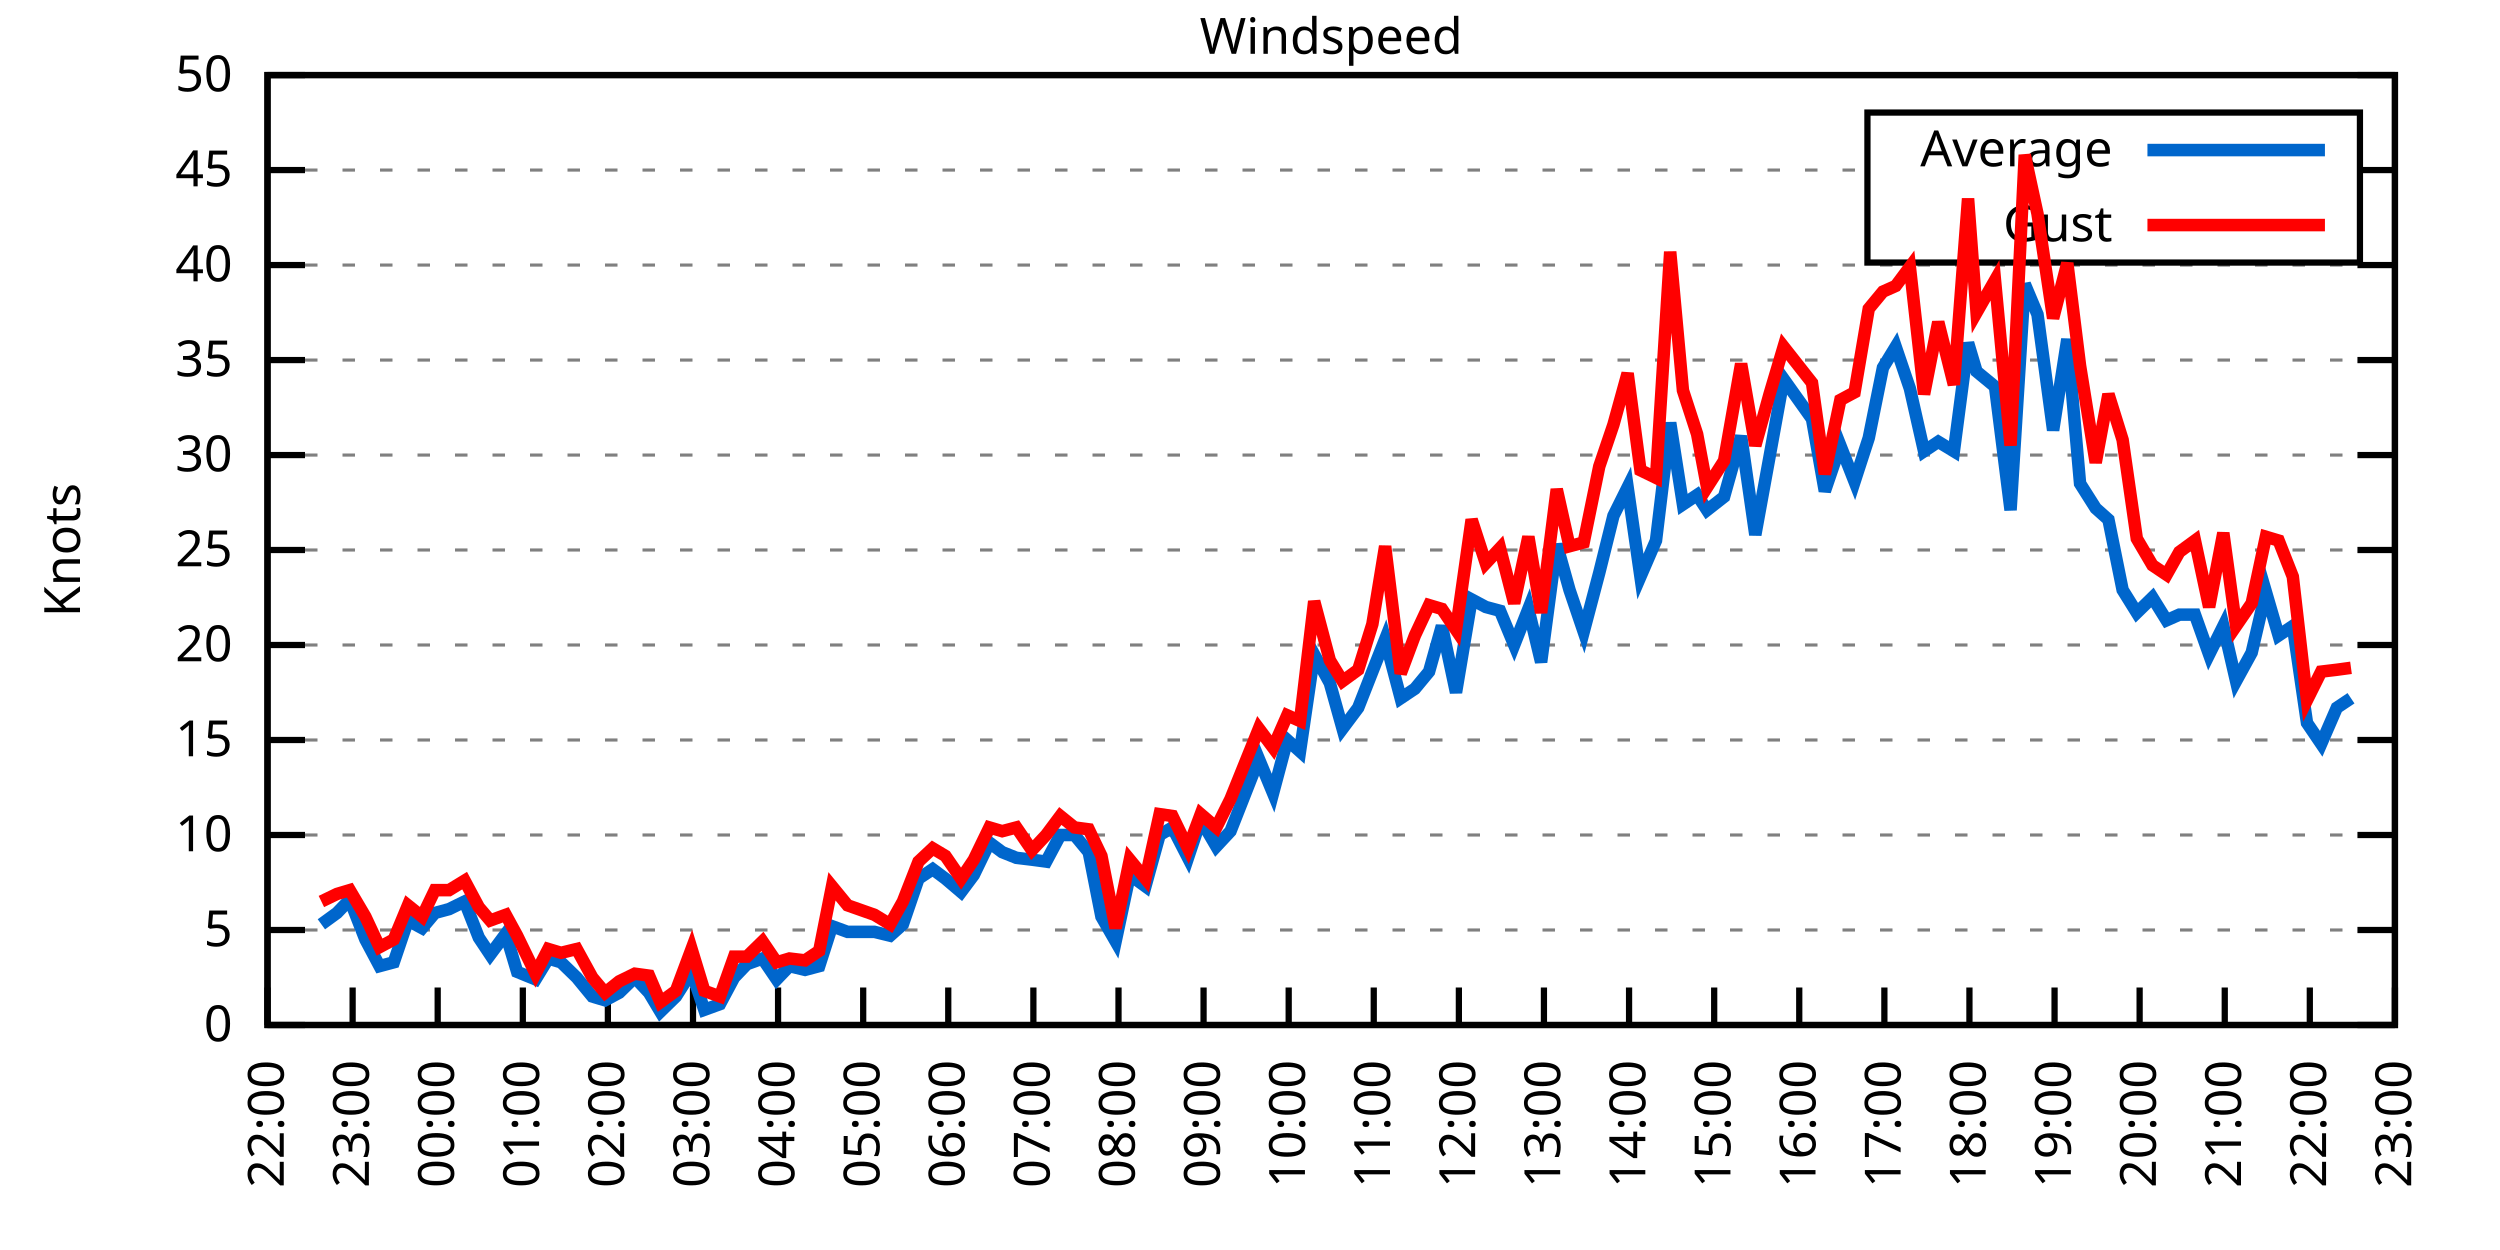
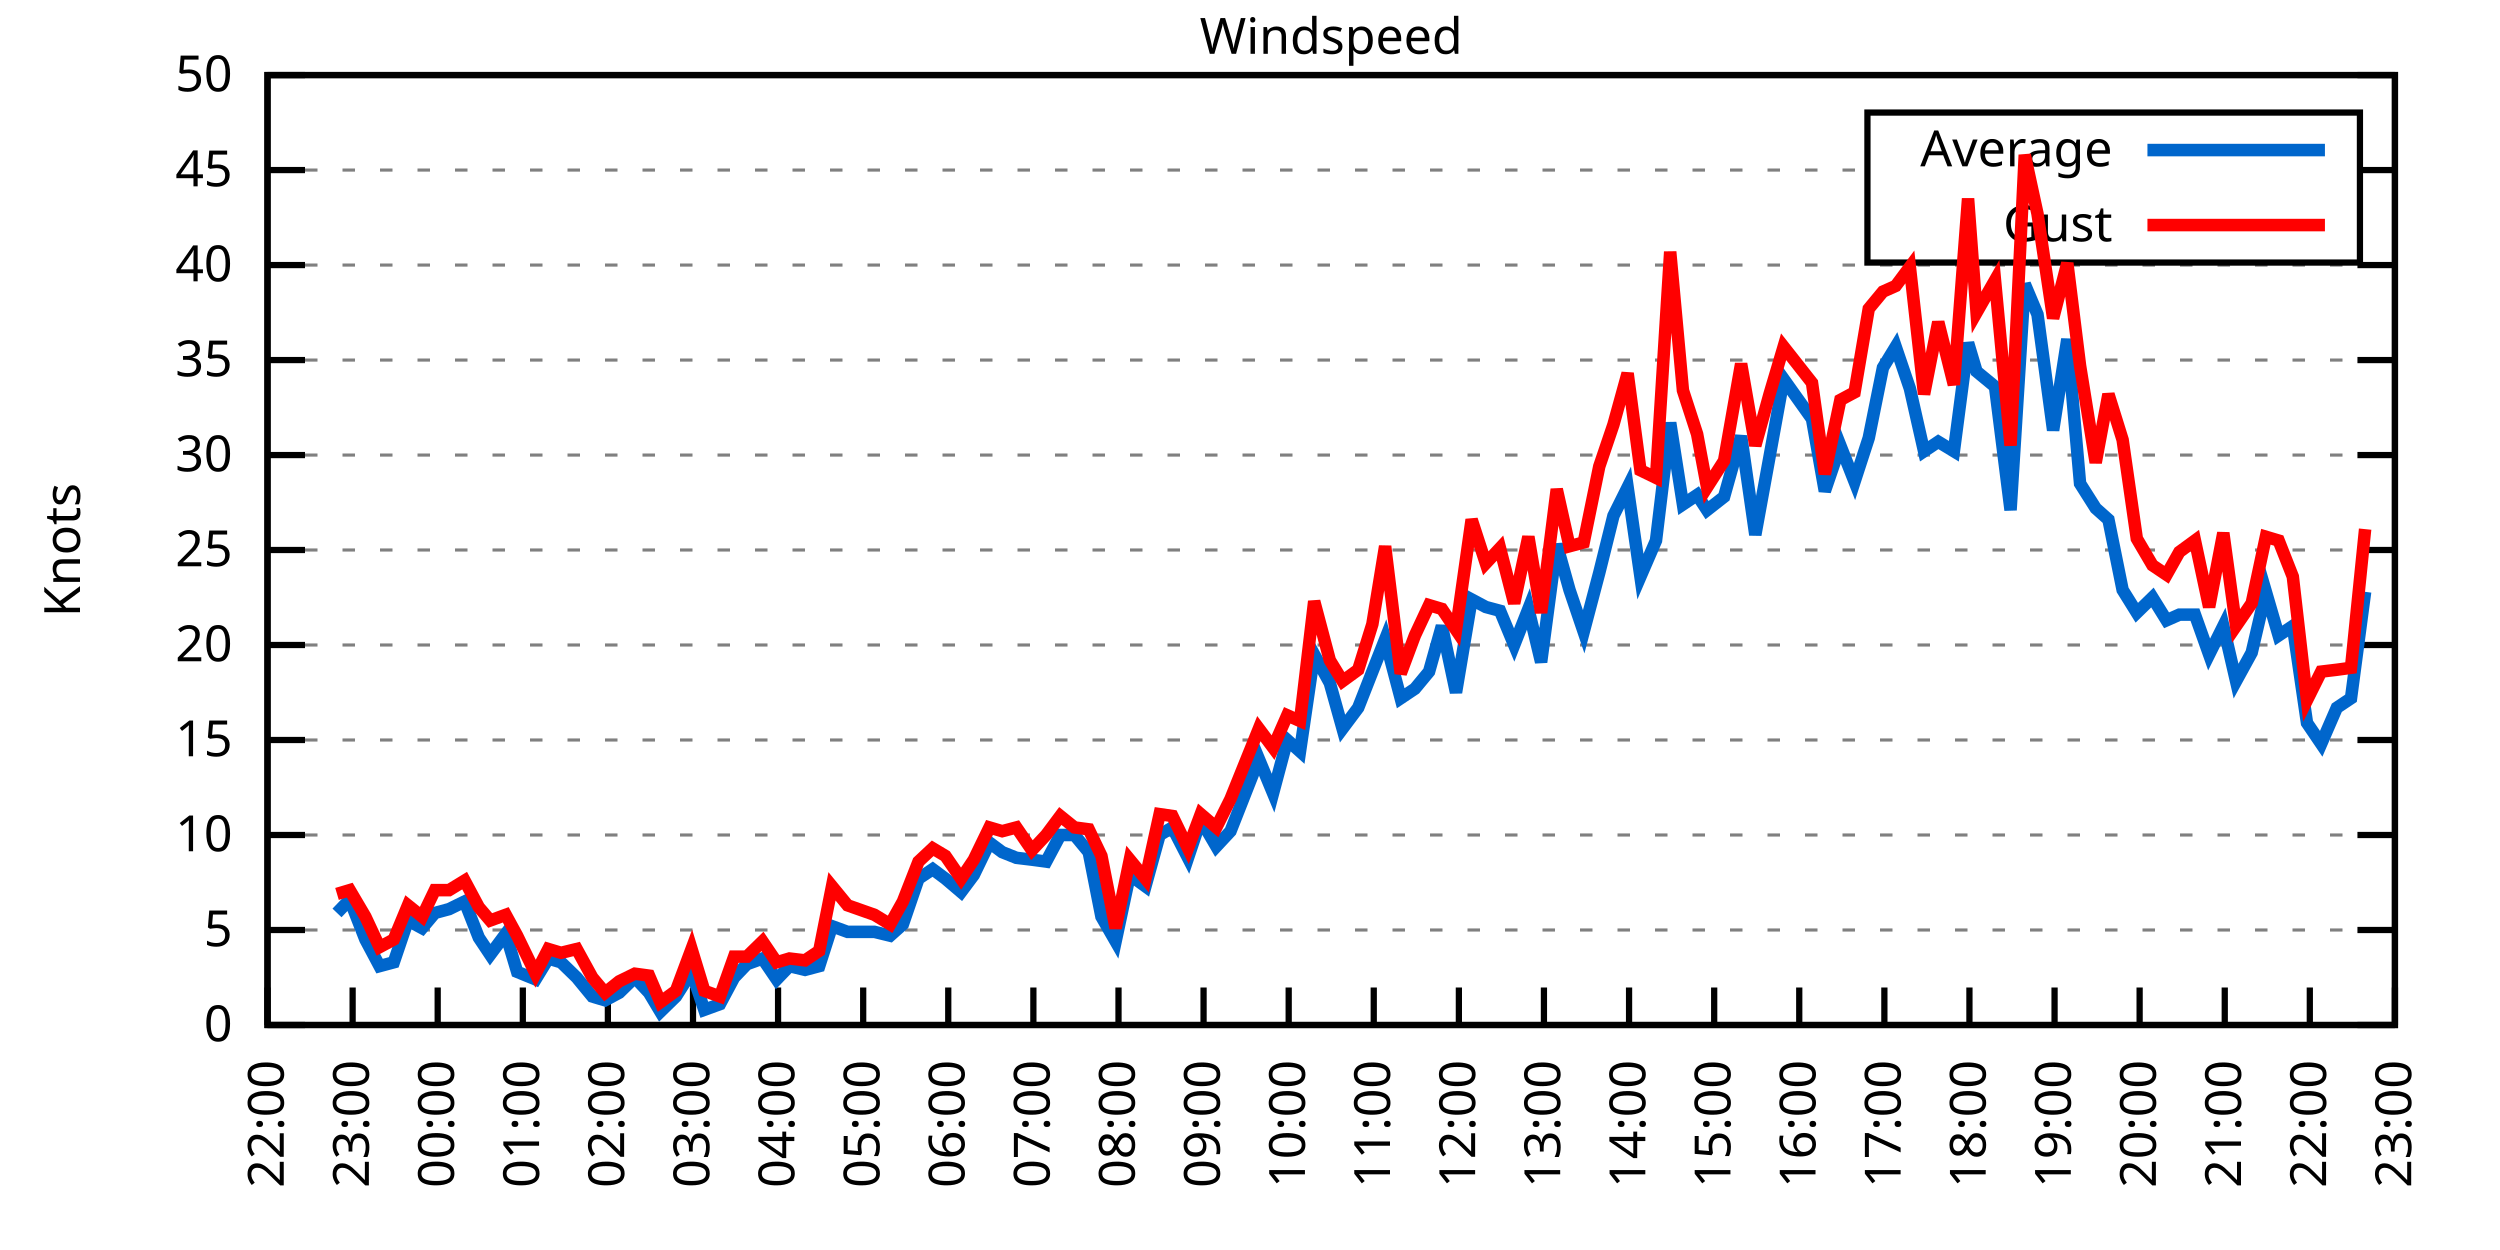
<svg xmlns="http://www.w3.org/2000/svg" xmlns:xlink="http://www.w3.org/1999/xlink" width="400" height="200" viewBox="0 0 400 200">
  <g id="gnuplot_canvas">
    <rect x="0" y="0" width="400" height="200" fill="none" />
    <defs>
      <circle id="gpDot" r="0.5" stroke-width="0.5" stroke="currentColor" />
      <path id="gpPt0" stroke-width="0.333" stroke="currentColor" d="M-1,0 h2 M0,-1 v2" />
      <path id="gpPt1" stroke-width="0.333" stroke="currentColor" d="M-1,-1 L1,1 M1,-1 L-1,1" />
      <path id="gpPt2" stroke-width="0.333" stroke="currentColor" d="M-1,0 L1,0 M0,-1 L0,1 M-1,-1 L1,1 M-1,1 L1,-1" />
      <rect id="gpPt3" stroke-width="0.333" stroke="currentColor" x="-1" y="-1" width="2" height="2" />
      <rect id="gpPt4" stroke-width="0.333" stroke="currentColor" fill="currentColor" x="-1" y="-1" width="2" height="2" />
      <circle id="gpPt5" stroke-width="0.333" stroke="currentColor" cx="0" cy="0" r="1" />
      <use xlink:href="#gpPt5" id="gpPt6" fill="currentColor" stroke="none" />
      <path id="gpPt7" stroke-width="0.333" stroke="currentColor" d="M0,-1.33 L-1.33,0.67 L1.33,0.67 z" />
      <use xlink:href="#gpPt7" id="gpPt8" fill="currentColor" stroke="none" />
      <use xlink:href="#gpPt7" id="gpPt9" stroke="currentColor" transform="rotate(180)" />
      <use xlink:href="#gpPt9" id="gpPt10" fill="currentColor" stroke="none" />
      <use xlink:href="#gpPt3" id="gpPt11" stroke="currentColor" transform="rotate(45)" />
      <use xlink:href="#gpPt11" id="gpPt12" fill="currentColor" stroke="none" />
      <path id="gpPt13" stroke-width="0.333" stroke="currentColor" d="M0,1.330 L1.265,0.411 L0.782,-1.067 L-0.782,-1.076 L-1.265,0.411 z" />
      <use xlink:href="#gpPt13" id="gpPt14" fill="currentColor" stroke="none" />
      <filter id="textbox" filterUnits="objectBoundingBox" x="0" y="0" height="1" width="1">
        <feFlood flood-color="white" flood-opacity="1" result="bgnd" />
        <feComposite in="SourceGraphic" in2="bgnd" operator="atop" />
      </filter>
      <filter id="greybox" filterUnits="objectBoundingBox" x="0" y="0" height="1" width="1">
        <feFlood flood-color="lightgrey" flood-opacity="1" result="grey" />
        <feComposite in="SourceGraphic" in2="grey" operator="atop" />
      </filter>
    </defs>
    <g fill="none" color="white" stroke="currentColor" stroke-width="1.00" stroke-linecap="butt" stroke-linejoin="miter">
</g>
    <g fill="none" color="black" stroke="currentColor" stroke-width="1.00" stroke-linecap="butt" stroke-linejoin="miter">
      <g stroke="none" shape-rendering="crispEdges">
        <polygon fill="rgb(255, 255, 255)" points="42.80,164.00 383.18,164.00 383.18,12.02 42.80,12.02 " />
      </g>
    </g>
    <g fill="none" color="black" stroke="currentColor" stroke-width="1.00" stroke-linecap="butt" stroke-linejoin="miter">
</g>
    <g fill="none" color="black" stroke="black" stroke-width="0.50" stroke-linecap="butt" stroke-linejoin="miter">
</g>
    <g fill="none" color="gray" stroke="currentColor" stroke-width="0.50" stroke-linecap="butt" stroke-linejoin="miter">
      <path stroke="gray" stroke-dasharray="2,4" class="gridline" d="M42.80,164.00 L383.19,164.00  " />
    </g>
    <g fill="none" color="gray" stroke="gray" stroke-width="1.00" stroke-linecap="butt" stroke-linejoin="miter">
</g>
    <g fill="none" color="black" stroke="currentColor" stroke-width="1.00" stroke-linecap="butt" stroke-linejoin="miter">
      <path stroke="black" d="M42.80,164.00 L48.80,164.00 M383.19,164.00 L377.19,164.00  " />
      <g transform="translate(37.20,166.60)" stroke="none" fill="black" font-family="Sans" font-size="8.00" text-anchor="end">
        <text>
          <tspan font-family="Sans"> 0</tspan>
        </text>
      </g>
    </g>
    <g fill="none" color="black" stroke="currentColor" stroke-width="1.00" stroke-linecap="butt" stroke-linejoin="miter">
</g>
    <g fill="none" color="black" stroke="black" stroke-width="0.50" stroke-linecap="butt" stroke-linejoin="miter">
</g>
    <g fill="none" color="gray" stroke="currentColor" stroke-width="0.50" stroke-linecap="butt" stroke-linejoin="miter">
      <path stroke="gray" stroke-dasharray="2,4" class="gridline" d="M42.80,148.80 L383.19,148.80  " />
    </g>
    <g fill="none" color="gray" stroke="gray" stroke-width="1.00" stroke-linecap="butt" stroke-linejoin="miter">
</g>
    <g fill="none" color="black" stroke="currentColor" stroke-width="1.00" stroke-linecap="butt" stroke-linejoin="miter">
      <path stroke="black" d="M42.80,148.80 L48.80,148.80 M383.19,148.80 L377.19,148.80  " />
      <g transform="translate(37.20,151.40)" stroke="none" fill="black" font-family="Sans" font-size="8.00" text-anchor="end">
        <text>
          <tspan font-family="Sans"> 5</tspan>
        </text>
      </g>
    </g>
    <g fill="none" color="black" stroke="currentColor" stroke-width="1.00" stroke-linecap="butt" stroke-linejoin="miter">
</g>
    <g fill="none" color="black" stroke="black" stroke-width="0.50" stroke-linecap="butt" stroke-linejoin="miter">
</g>
    <g fill="none" color="gray" stroke="currentColor" stroke-width="0.50" stroke-linecap="butt" stroke-linejoin="miter">
      <path stroke="gray" stroke-dasharray="2,4" class="gridline" d="M42.80,133.60 L383.19,133.60  " />
    </g>
    <g fill="none" color="gray" stroke="gray" stroke-width="1.00" stroke-linecap="butt" stroke-linejoin="miter">
</g>
    <g fill="none" color="black" stroke="currentColor" stroke-width="1.00" stroke-linecap="butt" stroke-linejoin="miter">
      <path stroke="black" d="M42.80,133.60 L48.80,133.60 M383.19,133.60 L377.19,133.60  " />
      <g transform="translate(37.20,136.20)" stroke="none" fill="black" font-family="Sans" font-size="8.00" text-anchor="end">
        <text>
          <tspan font-family="Sans"> 10</tspan>
        </text>
      </g>
    </g>
    <g fill="none" color="black" stroke="currentColor" stroke-width="1.00" stroke-linecap="butt" stroke-linejoin="miter">
</g>
    <g fill="none" color="black" stroke="black" stroke-width="0.50" stroke-linecap="butt" stroke-linejoin="miter">
</g>
    <g fill="none" color="gray" stroke="currentColor" stroke-width="0.50" stroke-linecap="butt" stroke-linejoin="miter">
      <path stroke="gray" stroke-dasharray="2,4" class="gridline" d="M42.80,118.40 L383.19,118.40  " />
    </g>
    <g fill="none" color="gray" stroke="gray" stroke-width="1.00" stroke-linecap="butt" stroke-linejoin="miter">
</g>
    <g fill="none" color="black" stroke="currentColor" stroke-width="1.00" stroke-linecap="butt" stroke-linejoin="miter">
      <path stroke="black" d="M42.80,118.40 L48.80,118.40 M383.19,118.40 L377.19,118.40  " />
      <g transform="translate(37.20,121.00)" stroke="none" fill="black" font-family="Sans" font-size="8.00" text-anchor="end">
        <text>
          <tspan font-family="Sans"> 15</tspan>
        </text>
      </g>
    </g>
    <g fill="none" color="black" stroke="currentColor" stroke-width="1.00" stroke-linecap="butt" stroke-linejoin="miter">
</g>
    <g fill="none" color="black" stroke="black" stroke-width="0.50" stroke-linecap="butt" stroke-linejoin="miter">
</g>
    <g fill="none" color="gray" stroke="currentColor" stroke-width="0.50" stroke-linecap="butt" stroke-linejoin="miter">
      <path stroke="gray" stroke-dasharray="2,4" class="gridline" d="M42.80,103.20 L383.19,103.20  " />
    </g>
    <g fill="none" color="gray" stroke="gray" stroke-width="1.00" stroke-linecap="butt" stroke-linejoin="miter">
</g>
    <g fill="none" color="black" stroke="currentColor" stroke-width="1.00" stroke-linecap="butt" stroke-linejoin="miter">
      <path stroke="black" d="M42.80,103.20 L48.80,103.20 M383.19,103.20 L377.19,103.20  " />
      <g transform="translate(37.20,105.80)" stroke="none" fill="black" font-family="Sans" font-size="8.00" text-anchor="end">
        <text>
          <tspan font-family="Sans"> 20</tspan>
        </text>
      </g>
    </g>
    <g fill="none" color="black" stroke="currentColor" stroke-width="1.00" stroke-linecap="butt" stroke-linejoin="miter">
</g>
    <g fill="none" color="black" stroke="black" stroke-width="0.50" stroke-linecap="butt" stroke-linejoin="miter">
</g>
    <g fill="none" color="gray" stroke="currentColor" stroke-width="0.50" stroke-linecap="butt" stroke-linejoin="miter">
      <path stroke="gray" stroke-dasharray="2,4" class="gridline" d="M42.80,88.00 L383.19,88.00  " />
    </g>
    <g fill="none" color="gray" stroke="gray" stroke-width="1.00" stroke-linecap="butt" stroke-linejoin="miter">
</g>
    <g fill="none" color="black" stroke="currentColor" stroke-width="1.00" stroke-linecap="butt" stroke-linejoin="miter">
      <path stroke="black" d="M42.80,88.00 L48.80,88.00 M383.19,88.00 L377.19,88.00  " />
      <g transform="translate(37.20,90.60)" stroke="none" fill="black" font-family="Sans" font-size="8.00" text-anchor="end">
        <text>
          <tspan font-family="Sans"> 25</tspan>
        </text>
      </g>
    </g>
    <g fill="none" color="black" stroke="currentColor" stroke-width="1.00" stroke-linecap="butt" stroke-linejoin="miter">
</g>
    <g fill="none" color="black" stroke="black" stroke-width="0.50" stroke-linecap="butt" stroke-linejoin="miter">
</g>
    <g fill="none" color="gray" stroke="currentColor" stroke-width="0.50" stroke-linecap="butt" stroke-linejoin="miter">
      <path stroke="gray" stroke-dasharray="2,4" class="gridline" d="M42.80,72.81 L383.19,72.81  " />
    </g>
    <g fill="none" color="gray" stroke="gray" stroke-width="1.00" stroke-linecap="butt" stroke-linejoin="miter">
</g>
    <g fill="none" color="black" stroke="currentColor" stroke-width="1.00" stroke-linecap="butt" stroke-linejoin="miter">
      <path stroke="black" d="M42.80,72.81 L48.80,72.81 M383.19,72.81 L377.19,72.81  " />
      <g transform="translate(37.20,75.41)" stroke="none" fill="black" font-family="Sans" font-size="8.00" text-anchor="end">
        <text>
          <tspan font-family="Sans"> 30</tspan>
        </text>
      </g>
    </g>
    <g fill="none" color="black" stroke="currentColor" stroke-width="1.00" stroke-linecap="butt" stroke-linejoin="miter">
</g>
    <g fill="none" color="black" stroke="black" stroke-width="0.50" stroke-linecap="butt" stroke-linejoin="miter">
</g>
    <g fill="none" color="gray" stroke="currentColor" stroke-width="0.50" stroke-linecap="butt" stroke-linejoin="miter">
      <path stroke="gray" stroke-dasharray="2,4" class="gridline" d="M42.80,57.61 L383.19,57.61  " />
    </g>
    <g fill="none" color="gray" stroke="gray" stroke-width="1.00" stroke-linecap="butt" stroke-linejoin="miter">
</g>
    <g fill="none" color="black" stroke="currentColor" stroke-width="1.00" stroke-linecap="butt" stroke-linejoin="miter">
      <path stroke="black" d="M42.80,57.61 L48.80,57.61 M383.19,57.61 L377.19,57.61  " />
      <g transform="translate(37.20,60.21)" stroke="none" fill="black" font-family="Sans" font-size="8.00" text-anchor="end">
        <text>
          <tspan font-family="Sans"> 35</tspan>
        </text>
      </g>
    </g>
    <g fill="none" color="black" stroke="currentColor" stroke-width="1.00" stroke-linecap="butt" stroke-linejoin="miter">
</g>
    <g fill="none" color="black" stroke="black" stroke-width="0.50" stroke-linecap="butt" stroke-linejoin="miter">
</g>
    <g fill="none" color="gray" stroke="currentColor" stroke-width="0.50" stroke-linecap="butt" stroke-linejoin="miter">
      <path stroke="gray" stroke-dasharray="2,4" class="gridline" d="M42.80,42.41 L383.19,42.41  " />
    </g>
    <g fill="none" color="gray" stroke="gray" stroke-width="1.00" stroke-linecap="butt" stroke-linejoin="miter">
</g>
    <g fill="none" color="black" stroke="currentColor" stroke-width="1.00" stroke-linecap="butt" stroke-linejoin="miter">
      <path stroke="black" d="M42.80,42.41 L48.80,42.41 M383.19,42.41 L377.19,42.41  " />
      <g transform="translate(37.20,45.01)" stroke="none" fill="black" font-family="Sans" font-size="8.00" text-anchor="end">
        <text>
          <tspan font-family="Sans"> 40</tspan>
        </text>
      </g>
    </g>
    <g fill="none" color="black" stroke="currentColor" stroke-width="1.00" stroke-linecap="butt" stroke-linejoin="miter">
</g>
    <g fill="none" color="black" stroke="black" stroke-width="0.50" stroke-linecap="butt" stroke-linejoin="miter">
</g>
    <g fill="none" color="gray" stroke="currentColor" stroke-width="0.50" stroke-linecap="butt" stroke-linejoin="miter">
      <path stroke="gray" stroke-dasharray="2,4" class="gridline" d="M42.80,27.21 L298.79,27.21 M377.59,27.21 L383.19,27.21  " />
    </g>
    <g fill="none" color="gray" stroke="gray" stroke-width="1.00" stroke-linecap="butt" stroke-linejoin="miter">
</g>
    <g fill="none" color="black" stroke="currentColor" stroke-width="1.00" stroke-linecap="butt" stroke-linejoin="miter">
      <path stroke="black" d="M42.80,27.21 L48.80,27.21 M383.19,27.21 L377.19,27.21  " />
      <g transform="translate(37.20,29.81)" stroke="none" fill="black" font-family="Sans" font-size="8.00" text-anchor="end">
        <text>
          <tspan font-family="Sans"> 45</tspan>
        </text>
      </g>
    </g>
    <g fill="none" color="black" stroke="currentColor" stroke-width="1.00" stroke-linecap="butt" stroke-linejoin="miter">
</g>
    <g fill="none" color="black" stroke="black" stroke-width="0.50" stroke-linecap="butt" stroke-linejoin="miter">
</g>
    <g fill="none" color="gray" stroke="currentColor" stroke-width="0.50" stroke-linecap="butt" stroke-linejoin="miter">
      <path stroke="gray" stroke-dasharray="2,4" class="gridline" d="M42.80,12.01 L383.19,12.01  " />
    </g>
    <g fill="none" color="gray" stroke="gray" stroke-width="1.00" stroke-linecap="butt" stroke-linejoin="miter">
</g>
    <g fill="none" color="black" stroke="currentColor" stroke-width="1.00" stroke-linecap="butt" stroke-linejoin="miter">
      <path stroke="black" d="M42.80,12.01 L48.80,12.01 M383.19,12.01 L377.19,12.01  " />
      <g transform="translate(37.20,14.61)" stroke="none" fill="black" font-family="Sans" font-size="8.00" text-anchor="end">
        <text>
          <tspan font-family="Sans"> 50</tspan>
        </text>
      </g>
    </g>
    <g fill="none" color="black" stroke="currentColor" stroke-width="1.00" stroke-linecap="butt" stroke-linejoin="miter">
      <path stroke="black" d="M42.80,164.00 L42.80,158.00  " />
      <g transform="translate(45.40,169.60) rotate(270.00)" stroke="none" fill="black" font-family="Sans" font-size="8.00" text-anchor="end">
        <text>
          <tspan font-family="Sans">22:00</tspan>
        </text>
      </g>
    </g>
    <g fill="none" color="black" stroke="currentColor" stroke-width="1.00" stroke-linecap="butt" stroke-linejoin="miter">
      <path stroke="black" d="M56.42,164.00 L56.42,158.00  " />
      <g transform="translate(59.02,169.60) rotate(270.00)" stroke="none" fill="black" font-family="Sans" font-size="8.00" text-anchor="end">
        <text>
          <tspan font-family="Sans">23:00</tspan>
        </text>
      </g>
    </g>
    <g fill="none" color="black" stroke="currentColor" stroke-width="1.00" stroke-linecap="butt" stroke-linejoin="miter">
      <path stroke="black" d="M70.03,164.00 L70.03,158.00  " />
      <g transform="translate(72.63,169.60) rotate(270.00)" stroke="none" fill="black" font-family="Sans" font-size="8.00" text-anchor="end">
        <text>
          <tspan font-family="Sans">00:00</tspan>
        </text>
      </g>
    </g>
    <g fill="none" color="black" stroke="currentColor" stroke-width="1.00" stroke-linecap="butt" stroke-linejoin="miter">
      <path stroke="black" d="M83.65,164.00 L83.65,158.00  " />
      <g transform="translate(86.25,169.60) rotate(270.00)" stroke="none" fill="black" font-family="Sans" font-size="8.00" text-anchor="end">
        <text>
          <tspan font-family="Sans">01:00</tspan>
        </text>
      </g>
    </g>
    <g fill="none" color="black" stroke="currentColor" stroke-width="1.00" stroke-linecap="butt" stroke-linejoin="miter">
      <path stroke="black" d="M97.26,164.00 L97.26,158.00  " />
      <g transform="translate(99.86,169.60) rotate(270.00)" stroke="none" fill="black" font-family="Sans" font-size="8.00" text-anchor="end">
        <text>
          <tspan font-family="Sans">02:00</tspan>
        </text>
      </g>
    </g>
    <g fill="none" color="black" stroke="currentColor" stroke-width="1.00" stroke-linecap="butt" stroke-linejoin="miter">
      <path stroke="black" d="M110.88,164.00 L110.88,158.00  " />
      <g transform="translate(113.48,169.60) rotate(270.00)" stroke="none" fill="black" font-family="Sans" font-size="8.00" text-anchor="end">
        <text>
          <tspan font-family="Sans">03:00</tspan>
        </text>
      </g>
    </g>
    <g fill="none" color="black" stroke="currentColor" stroke-width="1.00" stroke-linecap="butt" stroke-linejoin="miter">
      <path stroke="black" d="M124.49,164.00 L124.49,158.00  " />
      <g transform="translate(127.09,169.60) rotate(270.00)" stroke="none" fill="black" font-family="Sans" font-size="8.00" text-anchor="end">
        <text>
          <tspan font-family="Sans">04:00</tspan>
        </text>
      </g>
    </g>
    <g fill="none" color="black" stroke="currentColor" stroke-width="1.00" stroke-linecap="butt" stroke-linejoin="miter">
      <path stroke="black" d="M138.11,164.00 L138.11,158.00  " />
      <g transform="translate(140.71,169.60) rotate(270.00)" stroke="none" fill="black" font-family="Sans" font-size="8.00" text-anchor="end">
        <text>
          <tspan font-family="Sans">05:00</tspan>
        </text>
      </g>
    </g>
    <g fill="none" color="black" stroke="currentColor" stroke-width="1.00" stroke-linecap="butt" stroke-linejoin="miter">
      <path stroke="black" d="M151.72,164.00 L151.72,158.00  " />
      <g transform="translate(154.32,169.60) rotate(270.00)" stroke="none" fill="black" font-family="Sans" font-size="8.00" text-anchor="end">
        <text>
          <tspan font-family="Sans">06:00</tspan>
        </text>
      </g>
    </g>
    <g fill="none" color="black" stroke="currentColor" stroke-width="1.00" stroke-linecap="butt" stroke-linejoin="miter">
      <path stroke="black" d="M165.34,164.00 L165.34,158.00  " />
      <g transform="translate(167.94,169.60) rotate(270.00)" stroke="none" fill="black" font-family="Sans" font-size="8.00" text-anchor="end">
        <text>
          <tspan font-family="Sans">07:00</tspan>
        </text>
      </g>
    </g>
    <g fill="none" color="black" stroke="currentColor" stroke-width="1.00" stroke-linecap="butt" stroke-linejoin="miter">
      <path stroke="black" d="M178.96,164.00 L178.96,158.00  " />
      <g transform="translate(181.56,169.60) rotate(270.00)" stroke="none" fill="black" font-family="Sans" font-size="8.00" text-anchor="end">
        <text>
          <tspan font-family="Sans">08:00</tspan>
        </text>
      </g>
    </g>
    <g fill="none" color="black" stroke="currentColor" stroke-width="1.00" stroke-linecap="butt" stroke-linejoin="miter">
      <path stroke="black" d="M192.57,164.00 L192.57,158.00  " />
      <g transform="translate(195.17,169.60) rotate(270.00)" stroke="none" fill="black" font-family="Sans" font-size="8.00" text-anchor="end">
        <text>
          <tspan font-family="Sans">09:00</tspan>
        </text>
      </g>
    </g>
    <g fill="none" color="black" stroke="currentColor" stroke-width="1.00" stroke-linecap="butt" stroke-linejoin="miter">
      <path stroke="black" d="M206.19,164.00 L206.19,158.00  " />
      <g transform="translate(208.79,169.60) rotate(270.00)" stroke="none" fill="black" font-family="Sans" font-size="8.00" text-anchor="end">
        <text>
          <tspan font-family="Sans">10:00</tspan>
        </text>
      </g>
    </g>
    <g fill="none" color="black" stroke="currentColor" stroke-width="1.00" stroke-linecap="butt" stroke-linejoin="miter">
      <path stroke="black" d="M219.80,164.00 L219.80,158.00  " />
      <g transform="translate(222.40,169.60) rotate(270.00)" stroke="none" fill="black" font-family="Sans" font-size="8.00" text-anchor="end">
        <text>
          <tspan font-family="Sans">11:00</tspan>
        </text>
      </g>
    </g>
    <g fill="none" color="black" stroke="currentColor" stroke-width="1.00" stroke-linecap="butt" stroke-linejoin="miter">
      <path stroke="black" d="M233.42,164.00 L233.42,158.00  " />
      <g transform="translate(236.02,169.60) rotate(270.00)" stroke="none" fill="black" font-family="Sans" font-size="8.00" text-anchor="end">
        <text>
          <tspan font-family="Sans">12:00</tspan>
        </text>
      </g>
    </g>
    <g fill="none" color="black" stroke="currentColor" stroke-width="1.00" stroke-linecap="butt" stroke-linejoin="miter">
      <path stroke="black" d="M247.03,164.00 L247.03,158.00  " />
      <g transform="translate(249.63,169.60) rotate(270.00)" stroke="none" fill="black" font-family="Sans" font-size="8.00" text-anchor="end">
        <text>
          <tspan font-family="Sans">13:00</tspan>
        </text>
      </g>
    </g>
    <g fill="none" color="black" stroke="currentColor" stroke-width="1.00" stroke-linecap="butt" stroke-linejoin="miter">
      <path stroke="black" d="M260.65,164.00 L260.65,158.00  " />
      <g transform="translate(263.25,169.60) rotate(270.00)" stroke="none" fill="black" font-family="Sans" font-size="8.00" text-anchor="end">
        <text>
          <tspan font-family="Sans">14:00</tspan>
        </text>
      </g>
    </g>
    <g fill="none" color="black" stroke="currentColor" stroke-width="1.00" stroke-linecap="butt" stroke-linejoin="miter">
      <path stroke="black" d="M274.27,164.00 L274.27,158.00  " />
      <g transform="translate(276.87,169.60) rotate(270.00)" stroke="none" fill="black" font-family="Sans" font-size="8.00" text-anchor="end">
        <text>
          <tspan font-family="Sans">15:00</tspan>
        </text>
      </g>
    </g>
    <g fill="none" color="black" stroke="currentColor" stroke-width="1.00" stroke-linecap="butt" stroke-linejoin="miter">
      <path stroke="black" d="M287.88,164.00 L287.88,158.00  " />
      <g transform="translate(290.48,169.60) rotate(270.00)" stroke="none" fill="black" font-family="Sans" font-size="8.00" text-anchor="end">
        <text>
          <tspan font-family="Sans">16:00</tspan>
        </text>
      </g>
    </g>
    <g fill="none" color="black" stroke="currentColor" stroke-width="1.00" stroke-linecap="butt" stroke-linejoin="miter">
      <path stroke="black" d="M301.50,164.00 L301.50,158.00  " />
      <g transform="translate(304.10,169.60) rotate(270.00)" stroke="none" fill="black" font-family="Sans" font-size="8.00" text-anchor="end">
        <text>
          <tspan font-family="Sans">17:00</tspan>
        </text>
      </g>
    </g>
    <g fill="none" color="black" stroke="currentColor" stroke-width="1.00" stroke-linecap="butt" stroke-linejoin="miter">
      <path stroke="black" d="M315.11,164.00 L315.11,158.00  " />
      <g transform="translate(317.71,169.60) rotate(270.00)" stroke="none" fill="black" font-family="Sans" font-size="8.00" text-anchor="end">
        <text>
          <tspan font-family="Sans">18:00</tspan>
        </text>
      </g>
    </g>
    <g fill="none" color="black" stroke="currentColor" stroke-width="1.00" stroke-linecap="butt" stroke-linejoin="miter">
      <path stroke="black" d="M328.73,164.00 L328.73,158.00  " />
      <g transform="translate(331.33,169.60) rotate(270.00)" stroke="none" fill="black" font-family="Sans" font-size="8.00" text-anchor="end">
        <text>
          <tspan font-family="Sans">19:00</tspan>
        </text>
      </g>
    </g>
    <g fill="none" color="black" stroke="currentColor" stroke-width="1.00" stroke-linecap="butt" stroke-linejoin="miter">
      <path stroke="black" d="M342.34,164.00 L342.34,158.00  " />
      <g transform="translate(344.94,169.60) rotate(270.00)" stroke="none" fill="black" font-family="Sans" font-size="8.00" text-anchor="end">
        <text>
          <tspan font-family="Sans">20:00</tspan>
        </text>
      </g>
    </g>
    <g fill="none" color="black" stroke="currentColor" stroke-width="1.00" stroke-linecap="butt" stroke-linejoin="miter">
      <path stroke="black" d="M355.96,164.00 L355.96,158.00  " />
      <g transform="translate(358.56,169.60) rotate(270.00)" stroke="none" fill="black" font-family="Sans" font-size="8.00" text-anchor="end">
        <text>
          <tspan font-family="Sans">21:00</tspan>
        </text>
      </g>
    </g>
    <g fill="none" color="black" stroke="currentColor" stroke-width="1.00" stroke-linecap="butt" stroke-linejoin="miter">
      <path stroke="black" d="M369.57,164.00 L369.57,158.00  " />
      <g transform="translate(372.17,169.60) rotate(270.00)" stroke="none" fill="black" font-family="Sans" font-size="8.00" text-anchor="end">
        <text>
          <tspan font-family="Sans">22:00</tspan>
        </text>
      </g>
    </g>
    <g fill="none" color="black" stroke="currentColor" stroke-width="1.00" stroke-linecap="butt" stroke-linejoin="miter">
      <path stroke="black" d="M383.19,164.00 L383.19,158.00  " />
      <g transform="translate(385.79,169.60) rotate(270.00)" stroke="none" fill="black" font-family="Sans" font-size="8.00" text-anchor="end">
        <text>
          <tspan font-family="Sans">23:00</tspan>
        </text>
      </g>
    </g>
    <g fill="none" color="black" stroke="currentColor" stroke-width="1.00" stroke-linecap="butt" stroke-linejoin="miter">
</g>
    <g fill="none" color="black" stroke="currentColor" stroke-width="1.00" stroke-linecap="butt" stroke-linejoin="miter">
      <path stroke="black" d="M42.80,12.01 L42.80,164.00 L383.19,164.00 L383.19,12.01 L42.80,12.01 Z  " />
    </g>
    <g fill="none" color="black" stroke="currentColor" stroke-width="1.00" stroke-linecap="butt" stroke-linejoin="miter">
</g>
    <g fill="none" color="black" stroke="currentColor" stroke-width="1.00" stroke-linecap="butt" stroke-linejoin="miter">
      <path stroke="black" d="M298.79,42.01 L298.79,18.01 L377.59,18.01 L377.59,42.01 L298.79,42.01 Z  " />
    </g>
    <g id="Windspeed_plot_1">
      <g fill="none" color="white" stroke="black" stroke-width="2.00" stroke-linecap="butt" stroke-linejoin="miter">
</g>
      <g fill="none" color="black" stroke="currentColor" stroke-width="2.00" stroke-linecap="butt" stroke-linejoin="miter">
        <g transform="translate(337.99,26.61)" stroke="none" fill="black" font-family="Sans" font-size="8.00" text-anchor="end">
          <text>
            <tspan font-family="Sans">Average</tspan>
          </text>
        </g>
      </g>
      <g fill="none" color="black" stroke="currentColor" stroke-width="2.00" stroke-linecap="butt" stroke-linejoin="miter">
-         <path stroke="rgb(  0, 102, 204)" d="M343.59,24.01 L371.99,24.01 M51.42,147.89 L53.92,146.07 L55.96,143.94 L58.46,150.32 L60.73,154.58 L63.00,153.97   L65.27,147.28 L67.54,148.50 L69.58,146.07 L71.85,145.46 L74.34,144.24 L76.61,150.02 L78.43,152.75 L80.92,149.41   L82.74,155.49 L85.69,156.70 L87.73,153.36 L89.77,153.97 L92.27,156.40 L94.77,159.44 L96.81,160.05 L99.08,158.83   L101.57,156.40 L103.84,158.83 L105.66,161.87 L108.15,159.44 L110.65,155.49 L112.69,161.57 L115.19,160.66 L117.46,156.40   L119.50,154.27 L122.00,153.36 L124.27,156.70 L126.31,154.58 L128.81,155.18 L131.07,154.58 L133.12,148.19 L135.61,149.10   L139.92,149.10 L142.42,149.71 L144.46,147.89 L146.96,140.59 L149.23,139.07 L151.27,140.59 L153.77,142.72 L155.81,139.99   L158.31,134.82 L160.35,136.34 L162.62,137.25 L165.11,137.55 L167.38,137.86 L169.65,133.60 L171.92,133.60 L174.19,136.34   L176.23,146.67 L178.50,150.62 L180.77,139.99 L183.27,141.81 L185.54,133.60 L187.58,132.39 L190.08,137.25 L192.12,131.17   L194.61,135.43 L196.88,132.99 L201.42,121.44 L203.69,126.91 L205.96,118.40 L208.00,120.23 L210.27,104.72 L212.77,109.28   L214.81,116.58 L217.31,113.24 L219.58,107.46 L221.62,102.29 L224.11,111.72 L226.38,110.20 L228.65,107.46 L230.70,100.16   L232.96,110.80 L235.46,95.91 L237.73,97.12 L240.00,97.73 L242.27,103.20 L244.54,97.43 L246.58,105.94 L249.08,87.09   L251.12,94.39 L253.39,101.08 L255.88,91.65 L258.15,82.53 L260.42,77.97 L262.47,92.26 L264.96,86.49 L267.23,67.64   L269.27,80.71 L271.54,79.19 L273.13,81.62 L275.85,79.49 L278.58,69.77 L280.85,85.57 L283.12,73.11 L285.38,60.65   L289.92,67.03 L291.97,78.58 L294.46,71.29 L296.73,77.06 L299.00,70.07 L301.27,58.82 L303.31,55.48 L305.58,62.17   L307.85,72.20 L310.12,70.68 L312.62,72.20 L314.89,54.87 L316.25,59.43 L319.20,61.86 L321.69,81.62 L323.96,45.45   L326.00,50.31 L328.50,68.85 L330.77,54.26 L332.81,77.37 L335.31,81.32 L337.35,83.14 L339.62,94.39 L341.89,98.04   L344.39,95.60 L346.65,99.25 L348.70,98.34 L351.19,98.34 L353.46,104.72 L355.73,100.16 L357.77,108.98 L360.27,104.42   L362.54,94.69 L364.58,101.68 L366.85,100.16 L369.12,115.67 L371.39,119.01 L373.89,113.24 L376.16,111.72  " />
+         <path stroke="rgb(  0, 102, 204)" d="M343.59,24.01 L371.99,24.01 M53.92,146.07 L55.96,143.94 L58.46,150.32 L60.73,154.58 L63.00,153.97 L65.27,147.28   L67.54,148.50 L69.58,146.07 L71.85,145.46 L74.34,144.24 L76.61,150.02 L78.43,152.75 L80.92,149.41 L82.74,155.49   L85.69,156.70 L87.73,153.36 L89.77,153.97 L92.27,156.40 L94.77,159.44 L96.81,160.05 L99.08,158.83 L101.57,156.40   L103.84,158.83 L105.66,161.87 L108.15,159.44 L110.65,155.49 L112.69,161.57 L115.19,160.66 L117.46,156.40 L119.50,154.27   L122.00,153.36 L124.27,156.70 L126.31,154.58 L128.81,155.18 L131.07,154.58 L133.12,148.19 L135.61,149.10 L139.92,149.10   L142.42,149.71 L144.46,147.89 L146.96,140.59 L149.23,139.07 L151.27,140.59 L153.77,142.72 L155.81,139.99 L158.31,134.82   L160.35,136.34 L162.62,137.25 L165.11,137.55 L167.38,137.86 L169.65,133.60 L171.92,133.60 L174.19,136.34 L176.23,146.67   L178.50,150.62 L180.77,139.99 L183.27,141.81 L185.54,133.60 L187.58,132.39 L190.08,137.25 L192.12,131.17 L194.61,135.43   L196.88,132.99 L201.42,121.44 L203.69,126.91 L205.96,118.40 L208.00,120.23 L210.27,104.72 L212.77,109.28 L214.81,116.58   L217.31,113.24 L219.58,107.46 L221.62,102.29 L224.11,111.72 L226.38,110.20 L228.65,107.46 L230.70,100.16 L232.96,110.80   L235.46,95.91 L237.73,97.12 L240.00,97.73 L242.27,103.20 L244.54,97.43 L246.58,105.94 L249.08,87.09 L251.12,94.39   L253.39,101.08 L255.88,91.65 L258.15,82.53 L260.42,77.97 L262.47,92.26 L264.96,86.49 L267.23,67.64 L269.27,80.71   L271.54,79.19 L273.13,81.62 L275.85,79.49 L278.58,69.77 L280.85,85.57 L283.12,73.11 L285.38,60.65 L289.92,67.03   L291.97,78.58 L294.46,71.29 L296.73,77.06 L299.00,70.07 L301.27,58.82 L303.31,55.48 L305.58,62.17 L307.85,72.20   L310.12,70.68 L312.62,72.20 L314.89,54.87 L316.25,59.43 L319.20,61.86 L321.69,81.62 L323.96,45.45 L326.00,50.31   L328.50,68.85 L330.77,54.26 L332.81,77.37 L335.31,81.32 L337.35,83.14 L339.62,94.39 L341.89,98.04 L344.39,95.60   L346.65,99.25 L348.70,98.34 L351.19,98.34 L353.46,104.72 L355.73,100.16 L357.77,108.98 L360.27,104.42 L362.54,94.69   L364.58,101.68 L366.85,100.16 L369.12,115.67 L371.39,119.01 L373.89,113.24 L376.16,111.72 L378.42,94.69  " />
      </g>
    </g>
    <g id="Windspeed_plot_2">
      <g fill="none" color="black" stroke="currentColor" stroke-width="2.00" stroke-linecap="butt" stroke-linejoin="miter">
        <g transform="translate(337.99,38.61)" stroke="none" fill="black" font-family="Sans" font-size="8.00" text-anchor="end">
          <text>
            <tspan font-family="Sans">Gust</tspan>
          </text>
        </g>
      </g>
      <g fill="none" color="black" stroke="currentColor" stroke-width="2.00" stroke-linecap="butt" stroke-linejoin="miter">
-         <path stroke="rgb(255,   0,   0)" d="M343.59,36.01 L371.99,36.01 M51.42,144.24 L53.92,143.03 L55.96,142.42 L58.46,146.67 L60.73,151.54 L63.00,150.32   L65.27,144.85 L67.54,146.67 L69.58,142.42 L71.85,142.42 L74.34,140.90 L76.61,145.15 L78.43,147.28 L80.92,146.37   L82.74,149.71 L85.69,155.79 L87.73,151.84 L89.77,152.45 L92.27,151.84 L94.77,156.40 L96.81,158.83 L99.08,157.01   L101.57,155.79 L103.84,156.10 L105.66,160.35 L108.15,158.53 L110.65,151.84 L112.69,158.53 L115.19,159.44 L117.46,153.06   L119.50,153.06 L122.00,150.62 L124.27,153.97 L126.31,153.36 L128.81,153.66 L131.07,152.14 L133.12,141.81 L135.61,144.85   L139.92,146.37 L142.42,147.89 L144.46,144.24 L146.96,137.86 L149.23,135.73 L151.27,136.95 L153.77,140.59 L155.81,137.55   L158.31,132.39 L160.35,132.99 L162.62,132.39 L165.11,136.03 L167.38,133.60 L169.65,130.56 L171.92,132.39 L174.19,132.69   L176.23,136.95 L178.50,148.50 L180.77,137.55 L183.27,140.59 L185.54,130.26 L187.58,130.56 L190.08,135.73 L192.12,130.26   L194.61,132.39 L196.88,127.83 L201.42,116.58 L203.69,119.62 L205.96,114.45 L208.00,115.36 L210.27,96.21 L212.77,105.64   L214.81,108.98 L217.31,107.16 L219.58,99.86 L221.62,87.40 L224.11,107.76 L226.38,101.68 L228.65,96.82 L230.70,97.43   L232.96,100.77 L235.46,83.14 L237.73,90.13 L240.00,87.70 L242.27,96.52 L244.54,85.88 L246.58,98.04 L249.08,78.28   L251.12,87.40 L253.39,86.79 L255.88,74.63 L258.15,67.94 L260.42,59.73 L262.47,75.24 L264.96,76.45 L267.23,40.28   L269.27,62.47 L271.54,69.46 L273.13,77.97 L275.85,73.72 L278.58,58.21 L280.85,71.29 L283.12,63.08 L285.38,55.48   L289.92,61.25 L291.97,75.85 L294.46,63.99 L296.73,62.77 L299.00,49.40 L301.27,46.66 L303.31,45.75 L305.58,42.71   L307.85,63.08 L310.12,51.53 L312.62,61.56 L314.89,31.77 L316.25,50.01 L319.20,44.84 L321.69,71.29 L323.96,24.78   L326.00,34.20 L328.50,50.92 L330.77,42.10 L332.81,58.52 L335.31,74.02 L337.35,63.08 L339.62,70.37 L341.89,86.18   L344.39,90.44 L346.65,91.96 L348.70,88.31 L351.19,86.49 L353.46,97.12 L355.73,85.27 L357.77,100.16 L360.27,96.52   L362.54,85.88 L364.58,86.49 L366.85,92.26 L369.12,112.02 L371.39,107.46 L373.89,107.16 L376.16,106.85  " />
+         <path stroke="rgb(255,   0,   0)" d="M343.59,36.01 L371.99,36.01 M53.92,143.03 L55.96,142.42 L58.46,146.67 L60.73,151.54 L63.00,150.32 L65.27,144.85   L67.54,146.67 L69.58,142.42 L71.85,142.42 L74.34,140.90 L76.61,145.15 L78.43,147.28 L80.92,146.37 L82.74,149.71   L85.69,155.79 L87.73,151.84 L89.77,152.45 L92.27,151.84 L94.77,156.40 L96.81,158.83 L99.08,157.01 L101.57,155.79   L103.84,156.10 L105.66,160.35 L108.15,158.53 L110.65,151.84 L112.69,158.53 L115.19,159.44 L117.46,153.06 L119.50,153.06   L122.00,150.62 L124.27,153.97 L126.31,153.36 L128.81,153.66 L131.07,152.14 L133.12,141.81 L135.61,144.85 L139.92,146.37   L142.42,147.89 L144.46,144.24 L146.96,137.86 L149.23,135.73 L151.27,136.95 L153.77,140.59 L155.81,137.55 L158.31,132.39   L160.35,132.99 L162.62,132.39 L165.11,136.03 L167.38,133.60 L169.65,130.56 L171.92,132.39 L174.19,132.69 L176.23,136.95   L178.50,148.50 L180.77,137.55 L183.27,140.59 L185.54,130.26 L187.58,130.56 L190.08,135.73 L192.12,130.26 L194.61,132.39   L196.88,127.83 L201.42,116.58 L203.69,119.62 L205.96,114.45 L208.00,115.36 L210.27,96.21 L212.77,105.64 L214.81,108.98   L217.31,107.16 L219.58,99.86 L221.62,87.40 L224.11,107.76 L226.38,101.68 L228.65,96.82 L230.70,97.43 L232.96,100.77   L235.46,83.14 L237.73,90.13 L240.00,87.70 L242.27,96.52 L244.54,85.88 L246.58,98.04 L249.08,78.28 L251.12,87.40   L253.39,86.79 L255.88,74.63 L258.15,67.94 L260.42,59.73 L262.47,75.24 L264.96,76.45 L267.23,40.28 L269.27,62.47   L271.54,69.46 L273.13,77.97 L275.85,73.72 L278.58,58.21 L280.85,71.29 L283.12,63.08 L285.38,55.48 L289.92,61.25   L291.97,75.85 L294.46,63.99 L296.73,62.77 L299.00,49.40 L301.27,46.66 L303.31,45.75 L305.58,42.71 L307.85,63.08   L310.12,51.53 L312.62,61.56 L314.89,31.77 L316.25,50.01 L319.20,44.84 L321.69,71.29 L323.96,24.78 L326.00,34.20   L328.50,50.92 L330.77,42.10 L332.81,58.52 L335.31,74.02 L337.35,63.08 L339.62,70.37 L341.89,86.18 L344.39,90.44   L346.65,91.96 L348.70,88.31 L351.19,86.49 L353.46,97.12 L355.73,85.27 L357.77,100.16 L360.27,96.52 L362.54,85.88   L364.58,86.49 L366.85,92.26 L369.12,112.02 L371.39,107.46 L373.89,107.16 L376.16,106.85 L378.42,84.66  " />
      </g>
    </g>
    <g fill="none" color="black" stroke="currentColor" stroke-width="2.00" stroke-linecap="butt" stroke-linejoin="miter">
</g>
    <g fill="none" color="black" stroke="black" stroke-width="1.00" stroke-linecap="butt" stroke-linejoin="miter">
</g>
    <g fill="none" color="black" stroke="currentColor" stroke-width="1.00" stroke-linecap="butt" stroke-linejoin="miter">
      <path stroke="black" d="M42.80,12.01 L42.80,164.00 L383.19,164.00 L383.19,12.01 L42.80,12.01 Z  " />
      <g transform="translate(12.80,88.01) rotate(270.00)" stroke="none" fill="black" font-family="Sans" font-size="8.00" text-anchor="middle">
        <text>
          <tspan font-family="Sans">Knots</tspan>
        </text>
      </g>
    </g>
    <g fill="none" color="black" stroke="currentColor" stroke-width="1.00" stroke-linecap="butt" stroke-linejoin="miter">
</g>
    <g fill="none" color="black" stroke="currentColor" stroke-width="1.00" stroke-linecap="butt" stroke-linejoin="miter">
      <g transform="translate(212.99,8.61)" stroke="none" fill="black" font-family="Sans" font-size="8.00" text-anchor="middle">
        <text>
          <tspan font-family="Sans">Windspeed</tspan>
        </text>
      </g>
    </g>
    <g fill="none" color="black" stroke="currentColor" stroke-width="1.00" stroke-linecap="butt" stroke-linejoin="miter">
</g>
  </g>
</svg>
